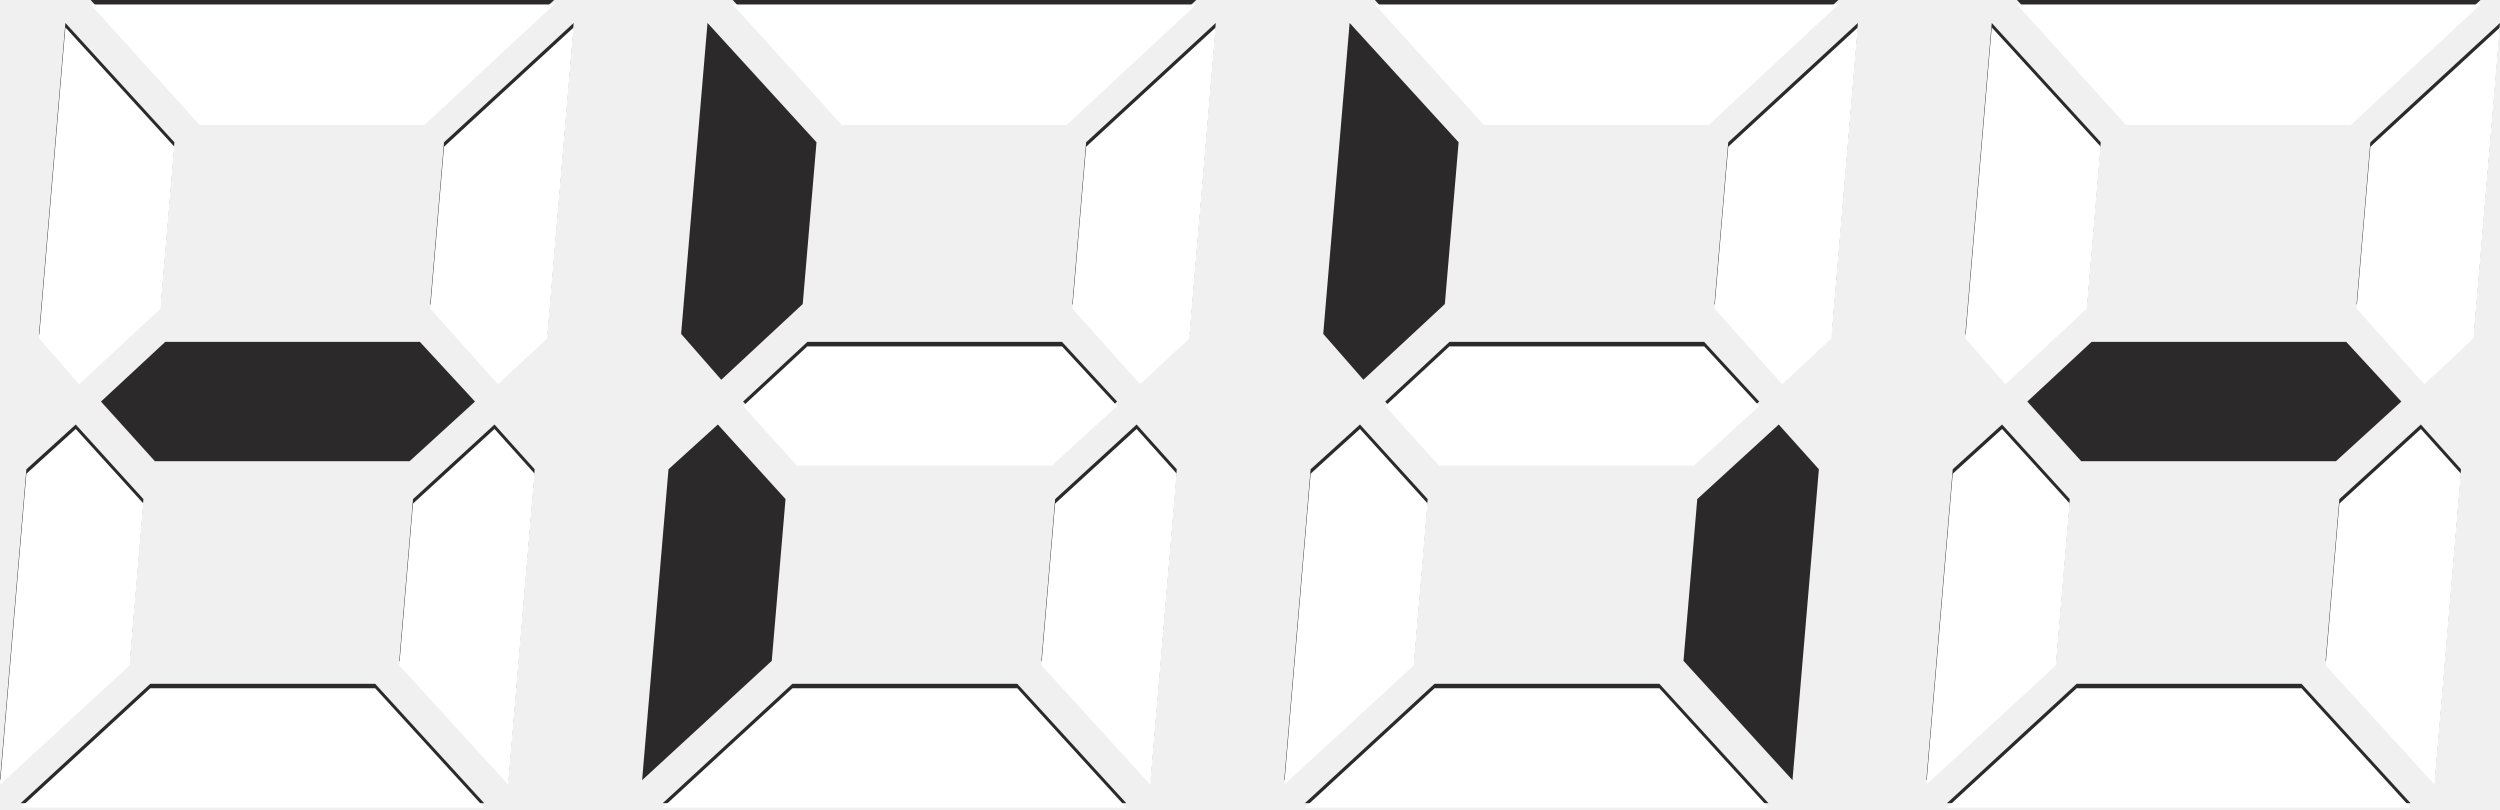
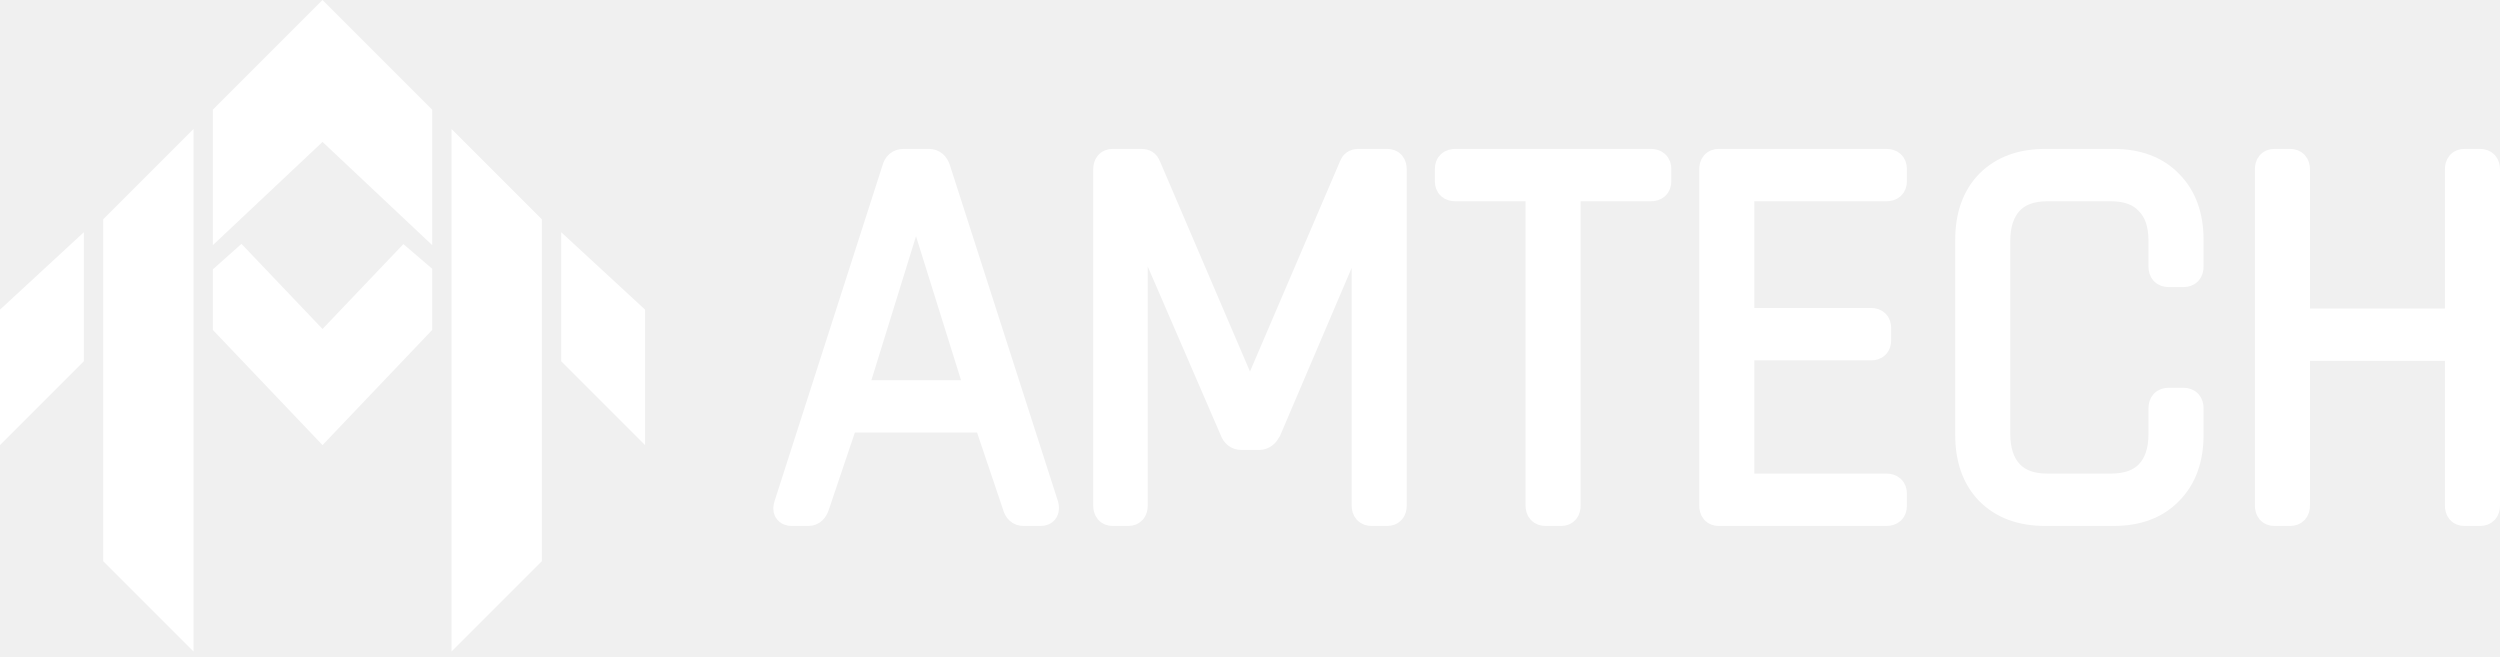
- <svg xmlns="http://www.w3.org/2000/svg" width="624" height="202" viewBox="0 0 624 202" fill="none">
-   <path d="M138.316 0L105.957 30.069H49.828L22.623 0H138.316ZM120.848 200.459H5.155L37.514 170.676H93.643L120.848 200.459ZM35.796 124.571L32.36 164.949L0 194.731L6.587 117.125L18.9 105.957L35.796 124.571ZM9.737 83.334L16.323 5.727L43.528 35.51L40.092 75.888L19.759 94.788L9.737 83.334ZM133.448 117.125L126.862 194.731L99.656 164.949L103.093 124.571L123.425 105.957L133.448 117.125ZM107.389 75.888L110.825 35.51L143.185 5.727L136.598 83.334L124.284 94.788L107.389 75.888ZM104.811 85.338L118.557 100.229L102.234 115.12H38.66L25.201 100.229L41.237 85.338H104.811Z" fill="#2B2929" />
-   <path d="M298.588 0L266.228 30.069H210.1L182.895 0H298.588ZM281.12 200.459H165.426L197.786 170.676H253.915L281.12 200.459ZM196.068 124.571L192.632 164.949L160.272 194.731L166.858 117.125L179.172 105.957L196.068 124.571ZM170.008 83.334L176.595 5.727L203.8 35.51L200.363 75.888L180.031 94.788L170.008 83.334ZM293.72 117.125L287.133 194.731L259.928 164.949L263.365 124.571L283.697 105.957L293.72 117.125ZM267.66 75.888L271.097 35.51L303.456 5.727L296.87 83.334L284.556 94.788L267.66 75.888ZM265.083 85.338L278.829 100.229L262.506 115.12H198.932L185.472 100.229L201.509 85.338H265.083Z" fill="#2B2929" />
-   <path d="M458.86 0L426.5 30.069H370.372L343.167 0H458.86ZM441.391 200.459H325.698L358.058 170.676H414.186L441.391 200.459ZM356.34 124.571L352.903 164.949L320.544 194.731L327.13 117.125L339.444 105.957L356.34 124.571ZM330.28 83.334L336.867 5.727L364.072 35.51L360.635 75.888L340.303 94.788L330.28 83.334ZM453.992 117.125L447.405 194.731L420.2 164.949L423.637 124.571L443.969 105.957L453.992 117.125ZM427.932 75.888L431.368 35.51L463.728 5.727L457.142 83.334L444.828 94.788L427.932 75.888ZM425.355 85.338L439.1 100.229L422.777 115.12H359.203L345.744 100.229L361.781 85.338H425.355Z" fill="#2B2929" />
-   <path d="M619.132 0L586.772 30.069H530.644L503.439 0H619.132ZM601.663 200.459H485.97L518.33 170.676H574.458L601.663 200.459ZM516.611 124.571L513.175 164.949L480.815 194.731L487.402 117.125L499.716 105.957L516.611 124.571ZM490.552 83.334L497.138 5.727L524.343 35.51L520.907 75.888L500.575 94.788L490.552 83.334ZM614.263 117.125L607.677 194.731L580.472 164.949L583.908 124.571L604.241 105.957L614.263 117.125ZM588.204 75.888L591.64 35.51L624 5.727L617.414 83.334L605.1 94.788L588.204 75.888ZM585.627 85.338L599.372 100.229L583.049 115.12H519.475L506.016 100.229L522.052 85.338H585.627Z" fill="#2B2929" />
-   <path d="M138.316 1.119L105.957 31.187H49.828L22.623 1.119H138.316ZM120.848 201.577H5.155L37.514 171.795H93.643L120.848 201.577ZM35.796 125.689L32.36 166.067L0 195.85L6.587 118.244L18.9 107.075L35.796 125.689ZM9.737 84.452L16.323 6.846L43.528 36.629L40.092 77.007L19.759 95.907L9.737 84.452ZM133.448 118.244L126.862 195.85L99.656 166.067L103.093 125.689L123.425 107.075L133.448 118.244ZM107.389 77.007L110.825 36.629L143.185 6.846L136.598 84.452L124.284 95.907L107.389 77.007Z" fill="white" />
-   <path d="M298.588 1.119L266.228 31.187H210.1L182.895 1.119H298.588ZM281.12 201.577H165.426L197.786 171.795H253.915L281.12 201.577ZM293.72 118.244L287.133 195.85L259.928 166.067L263.365 125.689L283.697 107.075L293.72 118.244ZM267.66 77.007L271.097 36.629L303.456 6.846L296.87 84.452L284.556 95.907L267.66 77.007ZM265.083 86.457L278.829 101.348L262.506 116.239H198.932L185.472 101.348L201.509 86.457H265.083Z" fill="white" />
-   <path d="M458.86 1.119L426.5 31.187H370.372L343.167 1.119H458.86ZM441.391 201.577H325.698L358.058 171.795H414.186L441.391 201.577ZM356.34 125.689L352.903 166.067L320.544 195.85L327.13 118.244L339.444 107.075L356.34 125.689ZM427.932 77.007L431.368 36.629L463.728 6.846L457.142 84.452L444.828 95.907L427.932 77.007ZM425.355 86.457L439.1 101.348L422.777 116.239H359.203L345.744 101.348L361.781 86.457H425.355Z" fill="white" />
-   <path d="M619.132 1.119L586.772 31.187H530.644L503.439 1.119H619.132ZM601.663 201.577H485.97L518.33 171.795H574.458L601.663 201.577ZM516.611 125.689L513.175 166.067L480.815 195.85L487.402 118.244L499.716 107.075L516.611 125.689ZM490.552 84.452L497.138 6.846L524.343 36.629L520.907 77.007L500.575 95.907L490.552 84.452ZM614.263 118.244L607.677 195.85L580.472 166.067L583.908 125.689L604.241 107.075L614.263 118.244ZM588.204 77.007L591.64 36.629L624 6.846L617.414 84.452L605.1 95.907L588.204 77.007Z" fill="white" />
+ <svg xmlns="http://www.w3.org/2000/svg" width="179" height="47" viewBox="0 0 179 47" fill="none">
+   <path fill-rule="evenodd" clip-rule="evenodd" d="M15.242 7.852V17.551L23.093 10.161V0L15.703 7.39L15.242 7.852ZM13.856 9.237V46.648L7.39 40.182V15.703L13.856 9.237ZM32.331 9.237V46.648L38.797 40.182V15.703L32.331 9.237ZM30.945 17.551V7.852L30.483 7.39L23.093 0V10.161L30.945 17.551ZM23.093 31.869V30.021V23.555L17.289 17.461L15.241 19.286V23.624L23.093 31.869ZM30.945 23.624L23.093 31.869V30.021V23.555L28.883 17.476L30.945 19.244V23.624ZM5.081 26.788L6.004 25.864V16.627L0 22.17V31.869L5.081 26.788ZM41.106 26.788L40.182 25.864V16.627L46.187 22.17V31.869L41.106 26.788Z" fill="white" />
+   <path d="M57.886 36.658H56.681C56.396 36.658 56.305 36.502 56.409 36.191L64.144 12.129C64.222 11.818 64.404 11.662 64.689 11.662H66.516C66.775 11.662 66.956 11.818 67.06 12.129L74.796 36.191C74.874 36.502 74.783 36.658 74.524 36.658H73.28C73.021 36.658 72.852 36.502 72.775 36.191L70.675 29.972H60.49L58.391 36.191C58.288 36.502 58.119 36.658 57.886 36.658ZM65.505 13.8L61.035 28.222H70.17L65.661 13.8H65.505Z" fill="white" />
+   <path d="M97.234 11.662H99.333C99.592 11.662 99.722 11.818 99.722 12.129V36.191C99.722 36.502 99.592 36.658 99.333 36.658H98.206C97.921 36.658 97.778 36.502 97.778 36.191V14.655H97.623L90.742 30.788C90.587 31.073 90.392 31.216 90.159 31.216H88.876C88.617 31.216 88.436 31.073 88.332 30.788L81.335 14.617H81.179V36.191C81.179 36.502 81.05 36.658 80.79 36.658H79.663C79.404 36.658 79.274 36.502 79.274 36.191V12.129C79.274 11.818 79.404 11.662 79.663 11.662H81.762C81.944 11.662 82.06 11.74 82.112 11.895L89.42 28.961H89.576L96.884 11.895C96.936 11.74 97.053 11.662 97.234 11.662Z" fill="white" />
+   <path d="M111.784 36.658H110.657C110.372 36.658 110.229 36.502 110.229 36.191V13.761C110.229 13.528 110.1 13.411 109.84 13.411H104.204C103.893 13.411 103.737 13.269 103.737 12.984V12.09C103.737 11.805 103.893 11.662 104.204 11.662H118.198C118.509 11.662 118.665 11.805 118.665 12.09V12.984C118.665 13.269 118.509 13.411 118.198 13.411H112.562C112.302 13.411 112.173 13.528 112.173 13.761V36.191C112.173 36.502 112.043 36.658 111.784 36.658Z" fill="white" />
+   <path d="M135.066 36.658H123.054C122.795 36.658 122.666 36.502 122.666 36.191V12.129C122.666 11.818 122.795 11.662 123.054 11.662H135.066C135.377 11.662 135.533 11.805 135.533 12.09V12.984C135.533 13.269 135.377 13.411 135.066 13.411H124.998C124.739 13.411 124.609 13.528 124.609 13.761V22.702C124.609 22.936 124.739 23.052 124.998 23.052H133.978C134.263 23.052 134.406 23.195 134.406 23.48V24.374C134.406 24.659 134.263 24.802 133.978 24.802H124.998C124.739 24.802 124.609 24.918 124.609 25.151V34.559C124.609 34.792 124.739 34.909 124.998 34.909H135.066C135.377 34.909 135.533 35.051 135.533 35.336V36.23C135.533 36.515 135.377 36.658 135.066 36.658Z" fill="white" />
+   <path d="M151.333 36.658H146.435C144.75 36.658 143.416 36.166 142.431 35.181C141.472 34.196 140.993 32.848 140.993 31.138V17.182C140.993 15.472 141.472 14.124 142.431 13.139C143.416 12.155 144.75 11.662 146.435 11.662H151.333C153.018 11.662 154.339 12.155 155.298 13.139C156.283 14.124 156.775 15.472 156.775 17.182V19.087C156.775 19.398 156.633 19.553 156.348 19.553H155.259C154.974 19.553 154.832 19.398 154.832 19.087V17.26C154.832 16.016 154.508 15.07 153.86 14.422C153.238 13.748 152.331 13.411 151.139 13.411H146.59C145.398 13.411 144.491 13.748 143.869 14.422C143.247 15.096 142.936 16.042 142.936 17.26V31.06C142.936 32.278 143.247 33.224 143.869 33.898C144.491 34.572 145.398 34.909 146.59 34.909H151.139C152.331 34.909 153.238 34.585 153.86 33.937C154.508 33.263 154.832 32.304 154.832 31.06V29.233C154.832 28.922 154.974 28.767 155.259 28.767H156.348C156.633 28.767 156.775 28.922 156.775 29.233V31.138C156.775 32.848 156.283 34.196 155.298 35.181C154.339 36.166 153.018 36.658 151.333 36.658Z" fill="white" />
+   <path d="M163.967 36.658H162.839C162.58 36.658 162.451 36.502 162.451 36.191V12.129C162.451 11.818 162.58 11.662 162.839 11.662H163.967C164.252 11.662 164.394 11.818 164.394 12.129V22.741C164.394 22.974 164.524 23.091 164.783 23.091H175.668C175.927 23.091 176.056 22.974 176.056 22.741V12.129C176.056 11.818 176.186 11.662 176.445 11.662H177.573C177.858 11.662 178 11.818 178 12.129V36.191C178 36.502 177.858 36.658 177.573 36.658H176.445C176.186 36.658 176.056 36.502 176.056 36.191V25.19C176.056 24.957 175.927 24.84 175.668 24.84H164.783C164.524 24.84 164.394 24.957 164.394 25.19V36.191C164.394 36.502 164.252 36.658 163.967 36.658Z" fill="white" />
+   <path d="M57.886 36.658H56.681C56.396 36.658 56.305 36.502 56.409 36.191L64.144 12.129C64.222 11.818 64.404 11.662 64.689 11.662H66.516C66.775 11.662 66.956 11.818 67.06 12.129L74.796 36.191C74.874 36.502 74.783 36.658 74.524 36.658H73.28C73.021 36.658 72.852 36.502 72.775 36.191L70.675 29.972H60.49L58.391 36.191C58.288 36.502 58.119 36.658 57.886 36.658ZM65.505 13.8L61.035 28.222H70.17L65.661 13.8H65.505Z" stroke="white" stroke-width="2" />
+   <path d="M97.234 11.662H99.333C99.592 11.662 99.722 11.818 99.722 12.129V36.191C99.722 36.502 99.592 36.658 99.333 36.658H98.206C97.921 36.658 97.778 36.502 97.778 36.191V14.655H97.623L90.742 30.788C90.587 31.073 90.392 31.216 90.159 31.216H88.876C88.617 31.216 88.436 31.073 88.332 30.788L81.335 14.617H81.179V36.191C81.179 36.502 81.05 36.658 80.79 36.658H79.663C79.404 36.658 79.274 36.502 79.274 36.191V12.129C79.274 11.818 79.404 11.662 79.663 11.662H81.762C81.944 11.662 82.06 11.74 82.112 11.895L89.42 28.961H89.576L96.884 11.895C96.936 11.74 97.053 11.662 97.234 11.662Z" stroke="white" stroke-width="2" />
+   <path d="M111.784 36.658H110.657C110.372 36.658 110.229 36.502 110.229 36.191V13.761C110.229 13.528 110.1 13.411 109.84 13.411H104.204C103.893 13.411 103.737 13.269 103.737 12.984V12.09C103.737 11.805 103.893 11.662 104.204 11.662H118.198C118.509 11.662 118.665 11.805 118.665 12.09V12.984C118.665 13.269 118.509 13.411 118.198 13.411H112.562C112.302 13.411 112.173 13.528 112.173 13.761V36.191C112.173 36.502 112.043 36.658 111.784 36.658Z" stroke="white" stroke-width="2" />
+   <path d="M135.066 36.658H123.054C122.795 36.658 122.666 36.502 122.666 36.191V12.129C122.666 11.818 122.795 11.662 123.054 11.662H135.066C135.377 11.662 135.533 11.805 135.533 12.09V12.984C135.533 13.269 135.377 13.411 135.066 13.411H124.998C124.739 13.411 124.609 13.528 124.609 13.761V22.702C124.609 22.936 124.739 23.052 124.998 23.052H133.978C134.263 23.052 134.406 23.195 134.406 23.48V24.374C134.406 24.659 134.263 24.802 133.978 24.802H124.998C124.739 24.802 124.609 24.918 124.609 25.151V34.559C124.609 34.792 124.739 34.909 124.998 34.909H135.066C135.377 34.909 135.533 35.051 135.533 35.336V36.23C135.533 36.515 135.377 36.658 135.066 36.658Z" stroke="white" stroke-width="2" />
+   <path d="M151.333 36.658H146.435C144.75 36.658 143.416 36.166 142.431 35.181C141.472 34.196 140.993 32.848 140.993 31.138V17.182C140.993 15.472 141.472 14.124 142.431 13.139C143.416 12.155 144.75 11.662 146.435 11.662H151.333C153.018 11.662 154.339 12.155 155.298 13.139C156.283 14.124 156.775 15.472 156.775 17.182V19.087C156.775 19.398 156.633 19.553 156.348 19.553H155.259C154.974 19.553 154.832 19.398 154.832 19.087V17.26C154.832 16.016 154.508 15.07 153.86 14.422C153.238 13.748 152.331 13.411 151.139 13.411H146.59C145.398 13.411 144.491 13.748 143.869 14.422C143.247 15.096 142.936 16.042 142.936 17.26V31.06C142.936 32.278 143.247 33.224 143.869 33.898C144.491 34.572 145.398 34.909 146.59 34.909H151.139C152.331 34.909 153.238 34.585 153.86 33.937C154.508 33.263 154.832 32.304 154.832 31.06V29.233C154.832 28.922 154.974 28.767 155.259 28.767H156.348C156.633 28.767 156.775 28.922 156.775 29.233V31.138C156.775 32.848 156.283 34.196 155.298 35.181C154.339 36.166 153.018 36.658 151.333 36.658Z" stroke="white" stroke-width="2" />
+   <path d="M163.967 36.658H162.839C162.58 36.658 162.451 36.502 162.451 36.191V12.129C162.451 11.818 162.58 11.662 162.839 11.662H163.967C164.252 11.662 164.394 11.818 164.394 12.129V22.741C164.394 22.974 164.524 23.091 164.783 23.091H175.668C175.927 23.091 176.056 22.974 176.056 22.741V12.129C176.056 11.818 176.186 11.662 176.445 11.662H177.573C177.858 11.662 178 11.818 178 12.129V36.191C178 36.502 177.858 36.658 177.573 36.658H176.445C176.186 36.658 176.056 36.502 176.056 36.191V25.19C176.056 24.957 175.927 24.84 175.668 24.84H164.783C164.524 24.84 164.394 24.957 164.394 25.19V36.191C164.394 36.502 164.252 36.658 163.967 36.658Z" stroke="white" stroke-width="2" />
</svg>
